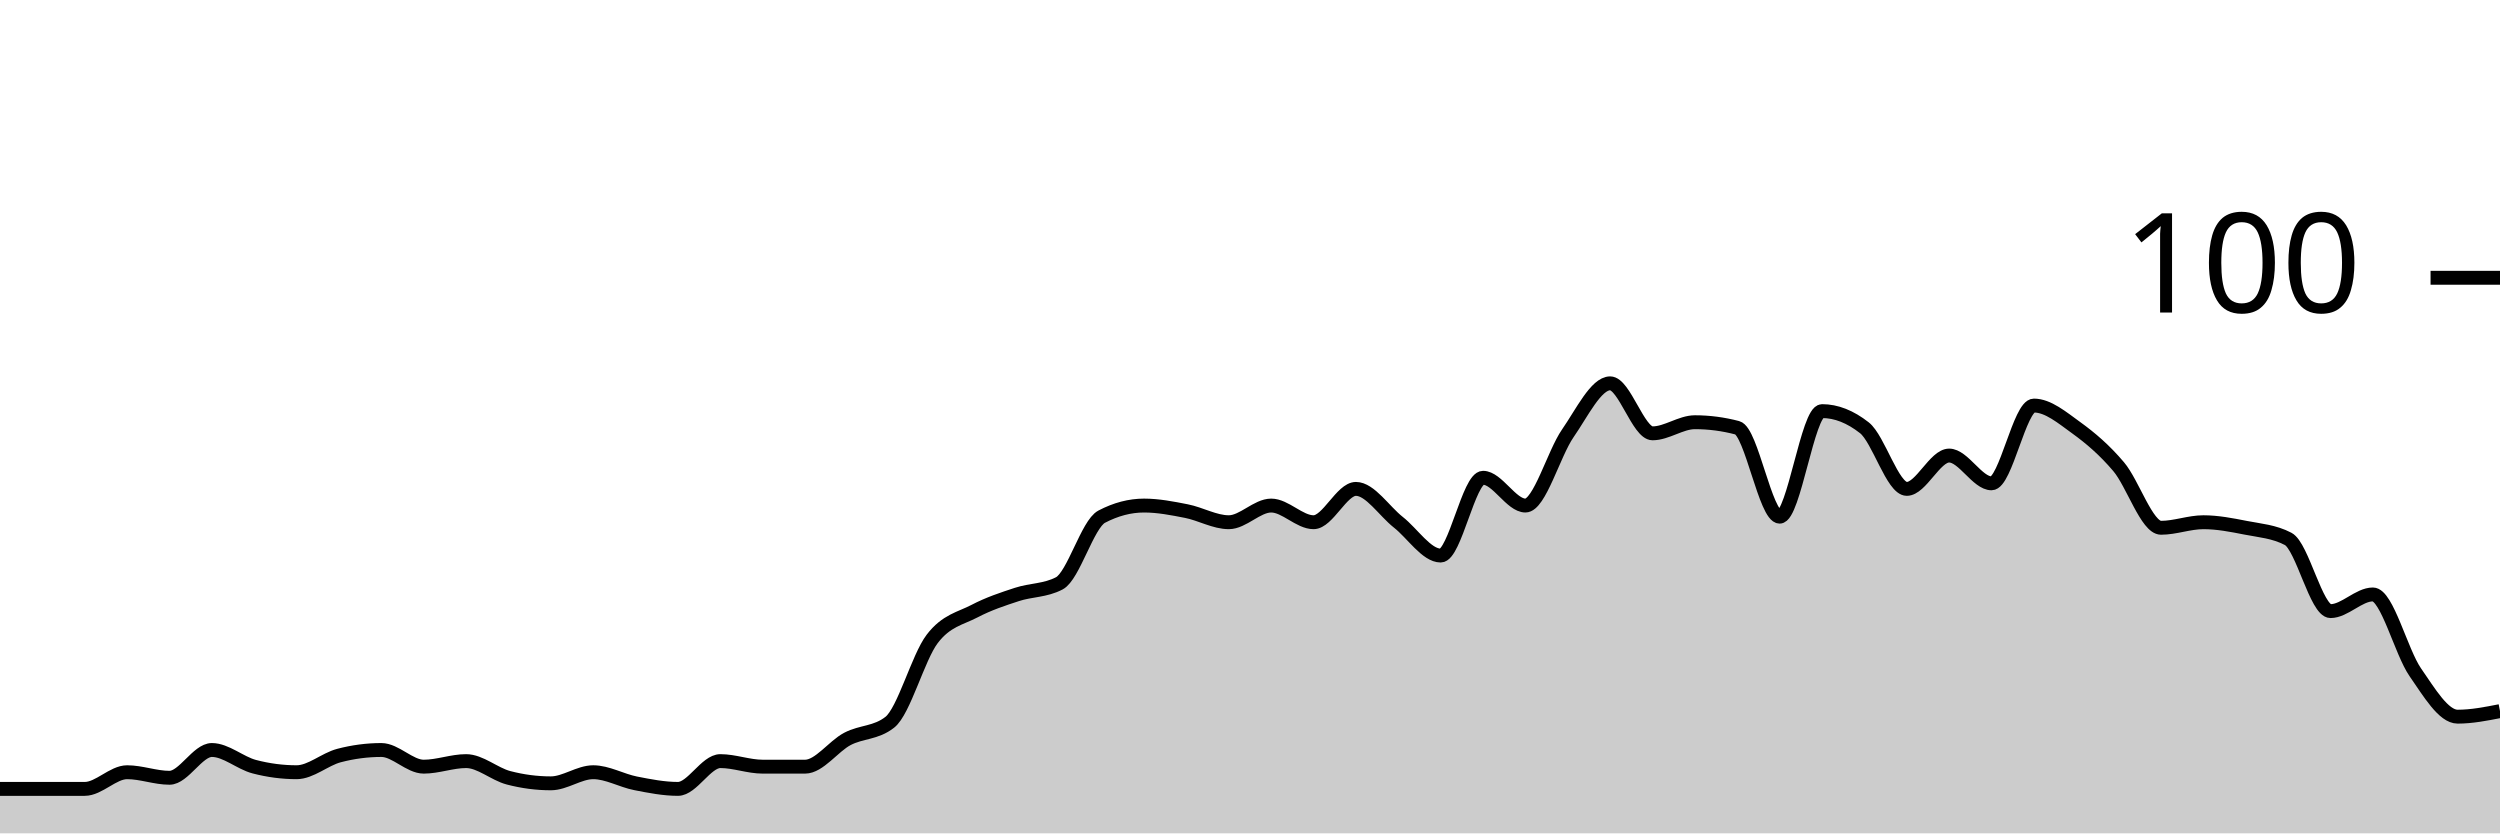
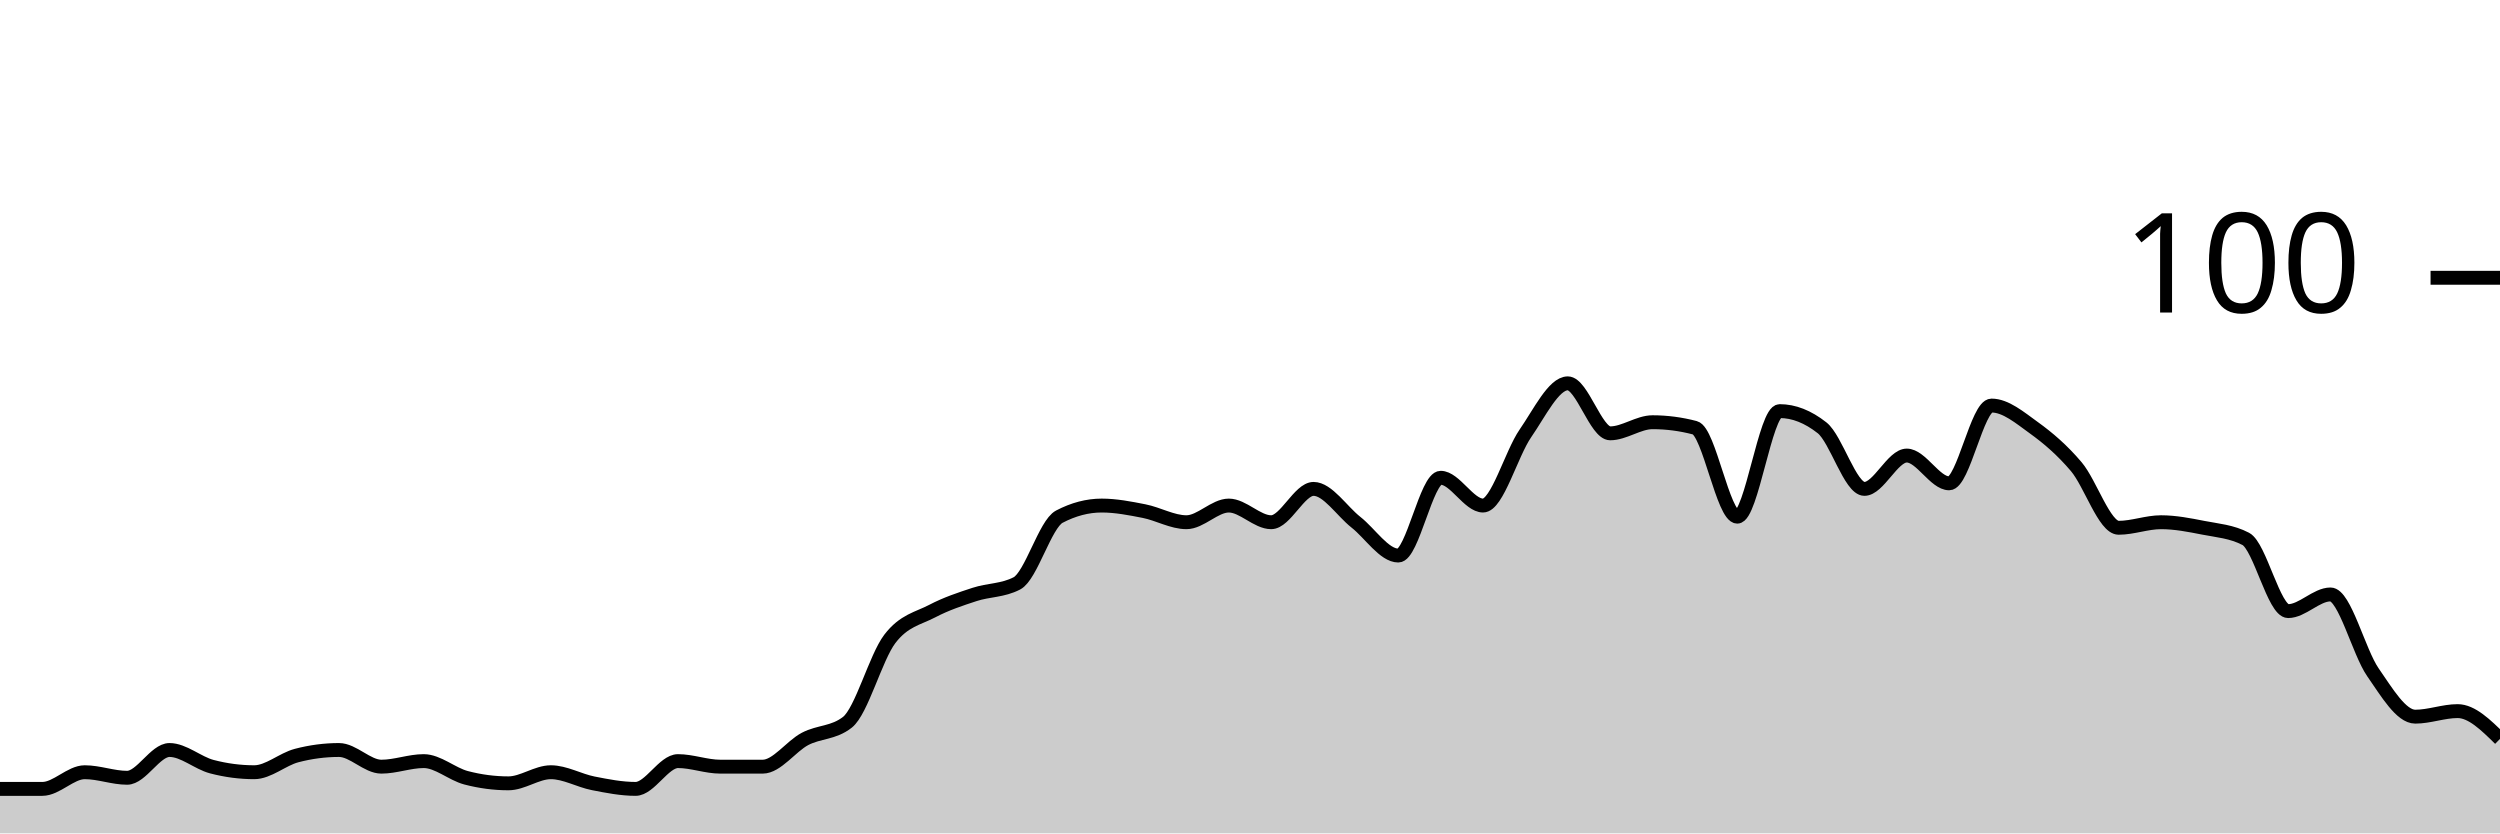
<svg xmlns="http://www.w3.org/2000/svg" viewBox="0 0 180 60">
  <g transform="translate(0,20)">
-     <path class="area" fill="rgba(0, 0, 0, 0.2)" d="M0,36.8C1.017,36.8,2.034,36.8,3.051,36.8C4.068,36.8,5.085,36.8,6.102,36.8C7.119,36.8,8.136,35.6,9.153,35.6C10.169,35.6,11.186,36,12.203,36C13.22,36,14.237,34,15.254,34C16.271,34,17.288,34.933,18.305,35.2C19.322,35.467,20.339,35.6,21.356,35.6C22.373,35.6,23.39,34.667,24.407,34.4C25.424,34.133,26.441,34,27.458,34C28.475,34,29.492,35.2,30.508,35.2C31.525,35.2,32.542,34.8,33.559,34.8C34.576,34.8,35.593,35.733,36.61,36C37.627,36.267,38.644,36.4,39.661,36.4C40.678,36.4,41.695,35.6,42.712,35.6C43.729,35.6,44.746,36.2,45.763,36.4C46.78,36.6,47.797,36.8,48.814,36.8C49.831,36.8,50.847,34.8,51.864,34.8C52.881,34.8,53.898,35.2,54.915,35.2C55.932,35.2,56.949,35.2,57.966,35.2C58.983,35.2,60,33.733,61.017,33.2C62.034,32.667,63.051,32.8,64.068,32C65.085,31.2,66.102,27.333,67.119,26C68.136,24.667,69.153,24.533,70.169,24C71.186,23.467,72.203,23.133,73.22,22.8C74.237,22.467,75.254,22.533,76.271,22C77.288,21.467,78.305,17.733,79.322,17.2C80.339,16.667,81.356,16.4,82.373,16.4C83.39,16.4,84.407,16.6,85.424,16.8C86.441,17,87.458,17.6,88.475,17.6C89.492,17.6,90.508,16.4,91.525,16.4C92.542,16.4,93.559,17.6,94.576,17.6C95.593,17.6,96.61,15.2,97.627,15.2C98.644,15.2,99.661,16.8,100.678,17.6C101.695,18.4,102.712,20,103.729,20C104.746,20,105.763,14.4,106.78,14.4C107.797,14.4,108.814,16.4,109.831,16.4C110.847,16.4,111.864,12.667,112.881,11.2C113.898,9.733,114.915,7.6,115.932,7.6C116.949,7.6,117.966,11.2,118.983,11.2C120,11.2,121.017,10.4,122.034,10.4C123.051,10.4,124.068,10.533,125.085,10.8C126.102,11.067,127.119,17.2,128.136,17.2C129.153,17.2,130.169,9.6,131.186,9.6C132.203,9.6,133.22,10,134.237,10.8C135.254,11.6,136.271,15.2,137.288,15.2C138.305,15.2,139.322,12.8,140.339,12.8C141.356,12.8,142.373,14.8,143.39,14.8C144.407,14.8,145.424,9.2,146.441,9.2C147.458,9.2,148.475,10.067,149.492,10.8C150.508,11.533,151.525,12.4,152.542,13.6C153.559,14.8,154.576,18,155.593,18C156.61,18,157.627,17.6,158.644,17.6C159.661,17.6,160.678,17.8,161.695,18C162.712,18.2,163.729,18.267,164.746,18.8C165.763,19.333,166.78,24,167.797,24C168.814,24,169.831,22.8,170.847,22.8C171.864,22.8,172.881,26.933,173.898,28.4C174.915,29.867,175.932,31.6,176.949,31.6C177.966,31.6,178.983,31.4,180,31.2L180,40C178.983,40,177.966,40,176.949,40C175.932,40,174.915,40,173.898,40C172.881,40,171.864,40,170.847,40C169.831,40,168.814,40,167.797,40C166.78,40,165.763,40,164.746,40C163.729,40,162.712,40,161.695,40C160.678,40,159.661,40,158.644,40C157.627,40,156.61,40,155.593,40C154.576,40,153.559,40,152.542,40C151.525,40,150.508,40,149.492,40C148.475,40,147.458,40,146.441,40C145.424,40,144.407,40,143.39,40C142.373,40,141.356,40,140.339,40C139.322,40,138.305,40,137.288,40C136.271,40,135.254,40,134.237,40C133.22,40,132.203,40,131.186,40C130.169,40,129.153,40,128.136,40C127.119,40,126.102,40,125.085,40C124.068,40,123.051,40,122.034,40C121.017,40,120,40,118.983,40C117.966,40,116.949,40,115.932,40C114.915,40,113.898,40,112.881,40C111.864,40,110.847,40,109.831,40C108.814,40,107.797,40,106.78,40C105.763,40,104.746,40,103.729,40C102.712,40,101.695,40,100.678,40C99.661,40,98.644,40,97.627,40C96.61,40,95.593,40,94.576,40C93.559,40,92.542,40,91.525,40C90.508,40,89.492,40,88.475,40C87.458,40,86.441,40,85.424,40C84.407,40,83.39,40,82.373,40C81.356,40,80.339,40,79.322,40C78.305,40,77.288,40,76.271,40C75.254,40,74.237,40,73.22,40C72.203,40,71.186,40,70.169,40C69.153,40,68.136,40,67.119,40C66.102,40,65.085,40,64.068,40C63.051,40,62.034,40,61.017,40C60,40,58.983,40,57.966,40C56.949,40,55.932,40,54.915,40C53.898,40,52.881,40,51.864,40C50.847,40,49.831,40,48.814,40C47.797,40,46.78,40,45.763,40C44.746,40,43.729,40,42.712,40C41.695,40,40.678,40,39.661,40C38.644,40,37.627,40,36.61,40C35.593,40,34.576,40,33.559,40C32.542,40,31.525,40,30.508,40C29.492,40,28.475,40,27.458,40C26.441,40,25.424,40,24.407,40C23.39,40,22.373,40,21.356,40C20.339,40,19.322,40,18.305,40C17.288,40,16.271,40,15.254,40C14.237,40,13.22,40,12.203,40C11.186,40,10.169,40,9.153,40C8.136,40,7.119,40,6.102,40C5.085,40,4.068,40,3.051,40C2.034,40,1.017,40,0,40Z" />
-     <path class="line" stroke="black" fill="none" d="M0,36.8C1.017,36.8,2.034,36.8,3.051,36.8C4.068,36.8,5.085,36.8,6.102,36.8C7.119,36.8,8.136,35.6,9.153,35.6C10.169,35.6,11.186,36,12.203,36C13.22,36,14.237,34,15.254,34C16.271,34,17.288,34.933,18.305,35.2C19.322,35.467,20.339,35.6,21.356,35.6C22.373,35.6,23.39,34.667,24.407,34.4C25.424,34.133,26.441,34,27.458,34C28.475,34,29.492,35.2,30.508,35.2C31.525,35.2,32.542,34.8,33.559,34.8C34.576,34.8,35.593,35.733,36.61,36C37.627,36.267,38.644,36.4,39.661,36.4C40.678,36.4,41.695,35.6,42.712,35.6C43.729,35.6,44.746,36.2,45.763,36.4C46.78,36.6,47.797,36.8,48.814,36.8C49.831,36.8,50.847,34.8,51.864,34.8C52.881,34.8,53.898,35.2,54.915,35.2C55.932,35.2,56.949,35.2,57.966,35.2C58.983,35.2,60,33.733,61.017,33.2C62.034,32.667,63.051,32.8,64.068,32C65.085,31.2,66.102,27.333,67.119,26C68.136,24.667,69.153,24.533,70.169,24C71.186,23.467,72.203,23.133,73.22,22.8C74.237,22.467,75.254,22.533,76.271,22C77.288,21.467,78.305,17.733,79.322,17.2C80.339,16.667,81.356,16.4,82.373,16.4C83.39,16.4,84.407,16.6,85.424,16.8C86.441,17,87.458,17.6,88.475,17.6C89.492,17.6,90.508,16.4,91.525,16.4C92.542,16.4,93.559,17.6,94.576,17.6C95.593,17.6,96.61,15.2,97.627,15.2C98.644,15.2,99.661,16.8,100.678,17.6C101.695,18.4,102.712,20,103.729,20C104.746,20,105.763,14.4,106.78,14.4C107.797,14.4,108.814,16.4,109.831,16.4C110.847,16.4,111.864,12.667,112.881,11.2C113.898,9.733,114.915,7.6,115.932,7.6C116.949,7.6,117.966,11.2,118.983,11.2C120,11.2,121.017,10.4,122.034,10.4C123.051,10.4,124.068,10.533,125.085,10.8C126.102,11.067,127.119,17.2,128.136,17.2C129.153,17.2,130.169,9.6,131.186,9.6C132.203,9.6,133.22,10,134.237,10.8C135.254,11.6,136.271,15.2,137.288,15.2C138.305,15.2,139.322,12.8,140.339,12.8C141.356,12.8,142.373,14.8,143.39,14.8C144.407,14.8,145.424,9.2,146.441,9.2C147.458,9.2,148.475,10.067,149.492,10.8C150.508,11.533,151.525,12.4,152.542,13.6C153.559,14.8,154.576,18,155.593,18C156.61,18,157.627,17.6,158.644,17.6C159.661,17.6,160.678,17.8,161.695,18C162.712,18.2,163.729,18.267,164.746,18.8C165.763,19.333,166.78,24,167.797,24C168.814,24,169.831,22.8,170.847,22.8C171.864,22.8,172.881,26.933,173.898,28.4C174.915,29.867,175.932,31.6,176.949,31.6C177.966,31.6,178.983,31.4,180,31.2" />
+     <path class="area" fill="rgba(0, 0, 0, 0.2)" d="M0,36.8C1.017,36.8,2.034,36.8,3.051,36.8C4.068,36.8,5.085,35.6,6.102,35.6C7.119,35.6,8.136,36,9.153,36C10.169,36,11.186,34,12.203,34C13.22,34,14.237,34.933,15.254,35.2C16.271,35.467,17.288,35.6,18.305,35.6C19.322,35.6,20.339,34.667,21.356,34.4C22.373,34.133,23.39,34,24.407,34C25.424,34,26.441,35.2,27.458,35.2C28.475,35.2,29.492,34.8,30.508,34.8C31.525,34.8,32.542,35.733,33.559,36C34.576,36.267,35.593,36.4,36.61,36.4C37.627,36.4,38.644,35.6,39.661,35.6C40.678,35.6,41.695,36.2,42.712,36.4C43.729,36.6,44.746,36.8,45.763,36.8C46.78,36.8,47.797,34.8,48.814,34.8C49.831,34.8,50.847,35.2,51.864,35.2C52.881,35.2,53.898,35.2,54.915,35.2C55.932,35.2,56.949,33.733,57.966,33.2C58.983,32.667,60,32.8,61.017,32C62.034,31.2,63.051,27.333,64.068,26C65.085,24.667,66.102,24.533,67.119,24C68.136,23.467,69.153,23.133,70.169,22.8C71.186,22.467,72.203,22.533,73.22,22C74.237,21.467,75.254,17.733,76.271,17.2C77.288,16.667,78.305,16.4,79.322,16.4C80.339,16.4,81.356,16.6,82.373,16.8C83.39,17,84.407,17.6,85.424,17.6C86.441,17.6,87.458,16.4,88.475,16.4C89.492,16.4,90.508,17.6,91.525,17.6C92.542,17.6,93.559,15.2,94.576,15.2C95.593,15.2,96.61,16.8,97.627,17.6C98.644,18.4,99.661,20,100.678,20C101.695,20,102.712,14.4,103.729,14.4C104.746,14.4,105.763,16.4,106.78,16.4C107.797,16.4,108.814,12.667,109.831,11.2C110.847,9.733,111.864,7.6,112.881,7.6C113.898,7.6,114.915,11.2,115.932,11.2C116.949,11.2,117.966,10.4,118.983,10.4C120,10.4,121.017,10.533,122.034,10.8C123.051,11.067,124.068,17.2,125.085,17.2C126.102,17.2,127.119,9.6,128.136,9.6C129.153,9.6,130.169,10,131.186,10.8C132.203,11.6,133.22,15.2,134.237,15.2C135.254,15.2,136.271,12.8,137.288,12.8C138.305,12.8,139.322,14.8,140.339,14.8C141.356,14.8,142.373,9.2,143.39,9.2C144.407,9.2,145.424,10.067,146.441,10.8C147.458,11.533,148.475,12.4,149.492,13.6C150.508,14.8,151.525,18,152.542,18C153.559,18,154.576,17.6,155.593,17.6C156.61,17.6,157.627,17.8,158.644,18C159.661,18.2,160.678,18.267,161.695,18.8C162.712,19.333,163.729,24,164.746,24C165.763,24,166.78,22.8,167.797,22.8C168.814,22.8,169.831,26.933,170.847,28.4C171.864,29.867,172.881,31.6,173.898,31.6C174.915,31.6,175.932,31.2,176.949,31.2C177.966,31.2,178.983,32.2,180,33.2L180,40C178.983,40,177.966,40,176.949,40C175.932,40,174.915,40,173.898,40C172.881,40,171.864,40,170.847,40C169.831,40,168.814,40,167.797,40C166.78,40,165.763,40,164.746,40C163.729,40,162.712,40,161.695,40C160.678,40,159.661,40,158.644,40C157.627,40,156.61,40,155.593,40C154.576,40,153.559,40,152.542,40C151.525,40,150.508,40,149.492,40C148.475,40,147.458,40,146.441,40C145.424,40,144.407,40,143.39,40C142.373,40,141.356,40,140.339,40C139.322,40,138.305,40,137.288,40C136.271,40,135.254,40,134.237,40C133.22,40,132.203,40,131.186,40C130.169,40,129.153,40,128.136,40C127.119,40,126.102,40,125.085,40C124.068,40,123.051,40,122.034,40C121.017,40,120,40,118.983,40C117.966,40,116.949,40,115.932,40C114.915,40,113.898,40,112.881,40C111.864,40,110.847,40,109.831,40C108.814,40,107.797,40,106.78,40C105.763,40,104.746,40,103.729,40C102.712,40,101.695,40,100.678,40C99.661,40,98.644,40,97.627,40C96.61,40,95.593,40,94.576,40C93.559,40,92.542,40,91.525,40C90.508,40,89.492,40,88.475,40C87.458,40,86.441,40,85.424,40C84.407,40,83.39,40,82.373,40C81.356,40,80.339,40,79.322,40C78.305,40,77.288,40,76.271,40C75.254,40,74.237,40,73.22,40C72.203,40,71.186,40,70.169,40C69.153,40,68.136,40,67.119,40C66.102,40,65.085,40,64.068,40C63.051,40,62.034,40,61.017,40C60,40,58.983,40,57.966,40C56.949,40,55.932,40,54.915,40C53.898,40,52.881,40,51.864,40C50.847,40,49.831,40,48.814,40C47.797,40,46.78,40,45.763,40C44.746,40,43.729,40,42.712,40C41.695,40,40.678,40,39.661,40C38.644,40,37.627,40,36.61,40C35.593,40,34.576,40,33.559,40C32.542,40,31.525,40,30.508,40C29.492,40,28.475,40,27.458,40C26.441,40,25.424,40,24.407,40C23.39,40,22.373,40,21.356,40C20.339,40,19.322,40,18.305,40C17.288,40,16.271,40,15.254,40C14.237,40,13.22,40,12.203,40C11.186,40,10.169,40,9.153,40C8.136,40,7.119,40,6.102,40C5.085,40,4.068,40,3.051,40C2.034,40,1.017,40,0,40Z" />
+     <path class="line" stroke="black" fill="none" d="M0,36.8C1.017,36.8,2.034,36.8,3.051,36.8C4.068,36.8,5.085,35.6,6.102,35.6C7.119,35.6,8.136,36,9.153,36C10.169,36,11.186,34,12.203,34C13.22,34,14.237,34.933,15.254,35.2C16.271,35.467,17.288,35.6,18.305,35.6C19.322,35.6,20.339,34.667,21.356,34.4C22.373,34.133,23.39,34,24.407,34C25.424,34,26.441,35.2,27.458,35.2C28.475,35.2,29.492,34.8,30.508,34.8C31.525,34.8,32.542,35.733,33.559,36C34.576,36.267,35.593,36.4,36.61,36.4C37.627,36.4,38.644,35.6,39.661,35.6C40.678,35.6,41.695,36.2,42.712,36.4C43.729,36.6,44.746,36.8,45.763,36.8C46.78,36.8,47.797,34.8,48.814,34.8C49.831,34.8,50.847,35.2,51.864,35.2C52.881,35.2,53.898,35.2,54.915,35.2C55.932,35.2,56.949,33.733,57.966,33.2C58.983,32.667,60,32.8,61.017,32C62.034,31.2,63.051,27.333,64.068,26C65.085,24.667,66.102,24.533,67.119,24C68.136,23.467,69.153,23.133,70.169,22.8C71.186,22.467,72.203,22.533,73.22,22C74.237,21.467,75.254,17.733,76.271,17.2C77.288,16.667,78.305,16.4,79.322,16.4C80.339,16.4,81.356,16.6,82.373,16.8C83.39,17,84.407,17.6,85.424,17.6C86.441,17.6,87.458,16.4,88.475,16.4C89.492,16.4,90.508,17.6,91.525,17.6C92.542,17.6,93.559,15.2,94.576,15.2C95.593,15.2,96.61,16.8,97.627,17.6C98.644,18.4,99.661,20,100.678,20C101.695,20,102.712,14.4,103.729,14.4C104.746,14.4,105.763,16.4,106.78,16.4C107.797,16.4,108.814,12.667,109.831,11.2C110.847,9.733,111.864,7.6,112.881,7.6C113.898,7.6,114.915,11.2,115.932,11.2C116.949,11.2,117.966,10.4,118.983,10.4C120,10.4,121.017,10.533,122.034,10.8C123.051,11.067,124.068,17.2,125.085,17.2C126.102,17.2,127.119,9.6,128.136,9.6C129.153,9.6,130.169,10,131.186,10.8C132.203,11.6,133.22,15.2,134.237,15.2C135.254,15.2,136.271,12.8,137.288,12.8C138.305,12.8,139.322,14.8,140.339,14.8C141.356,14.8,142.373,9.2,143.39,9.2C144.407,9.2,145.424,10.067,146.441,10.8C147.458,11.533,148.475,12.4,149.492,13.6C150.508,14.8,151.525,18,152.542,18C153.559,18,154.576,17.6,155.593,17.6C156.61,17.6,157.627,17.8,158.644,18C159.661,18.2,160.678,18.267,161.695,18.8C162.712,19.333,163.729,24,164.746,24C165.763,24,166.78,22.8,167.797,22.8C168.814,22.8,169.831,26.933,170.847,28.4C171.864,29.867,172.881,31.6,173.898,31.6C174.915,31.6,175.932,31.2,176.949,31.2C177.966,31.2,178.983,32.2,180,33.2" />
    <path class="axis-ceiling" stroke-width="1" stroke="black" fill="none" d="M175,0L180,0" />
    <text class="axis-ceiling-label" font-family="sans-serif" text-anchor="end" font-size="10px" x="170" y="2.5">100</text>
  </g>
</svg>
